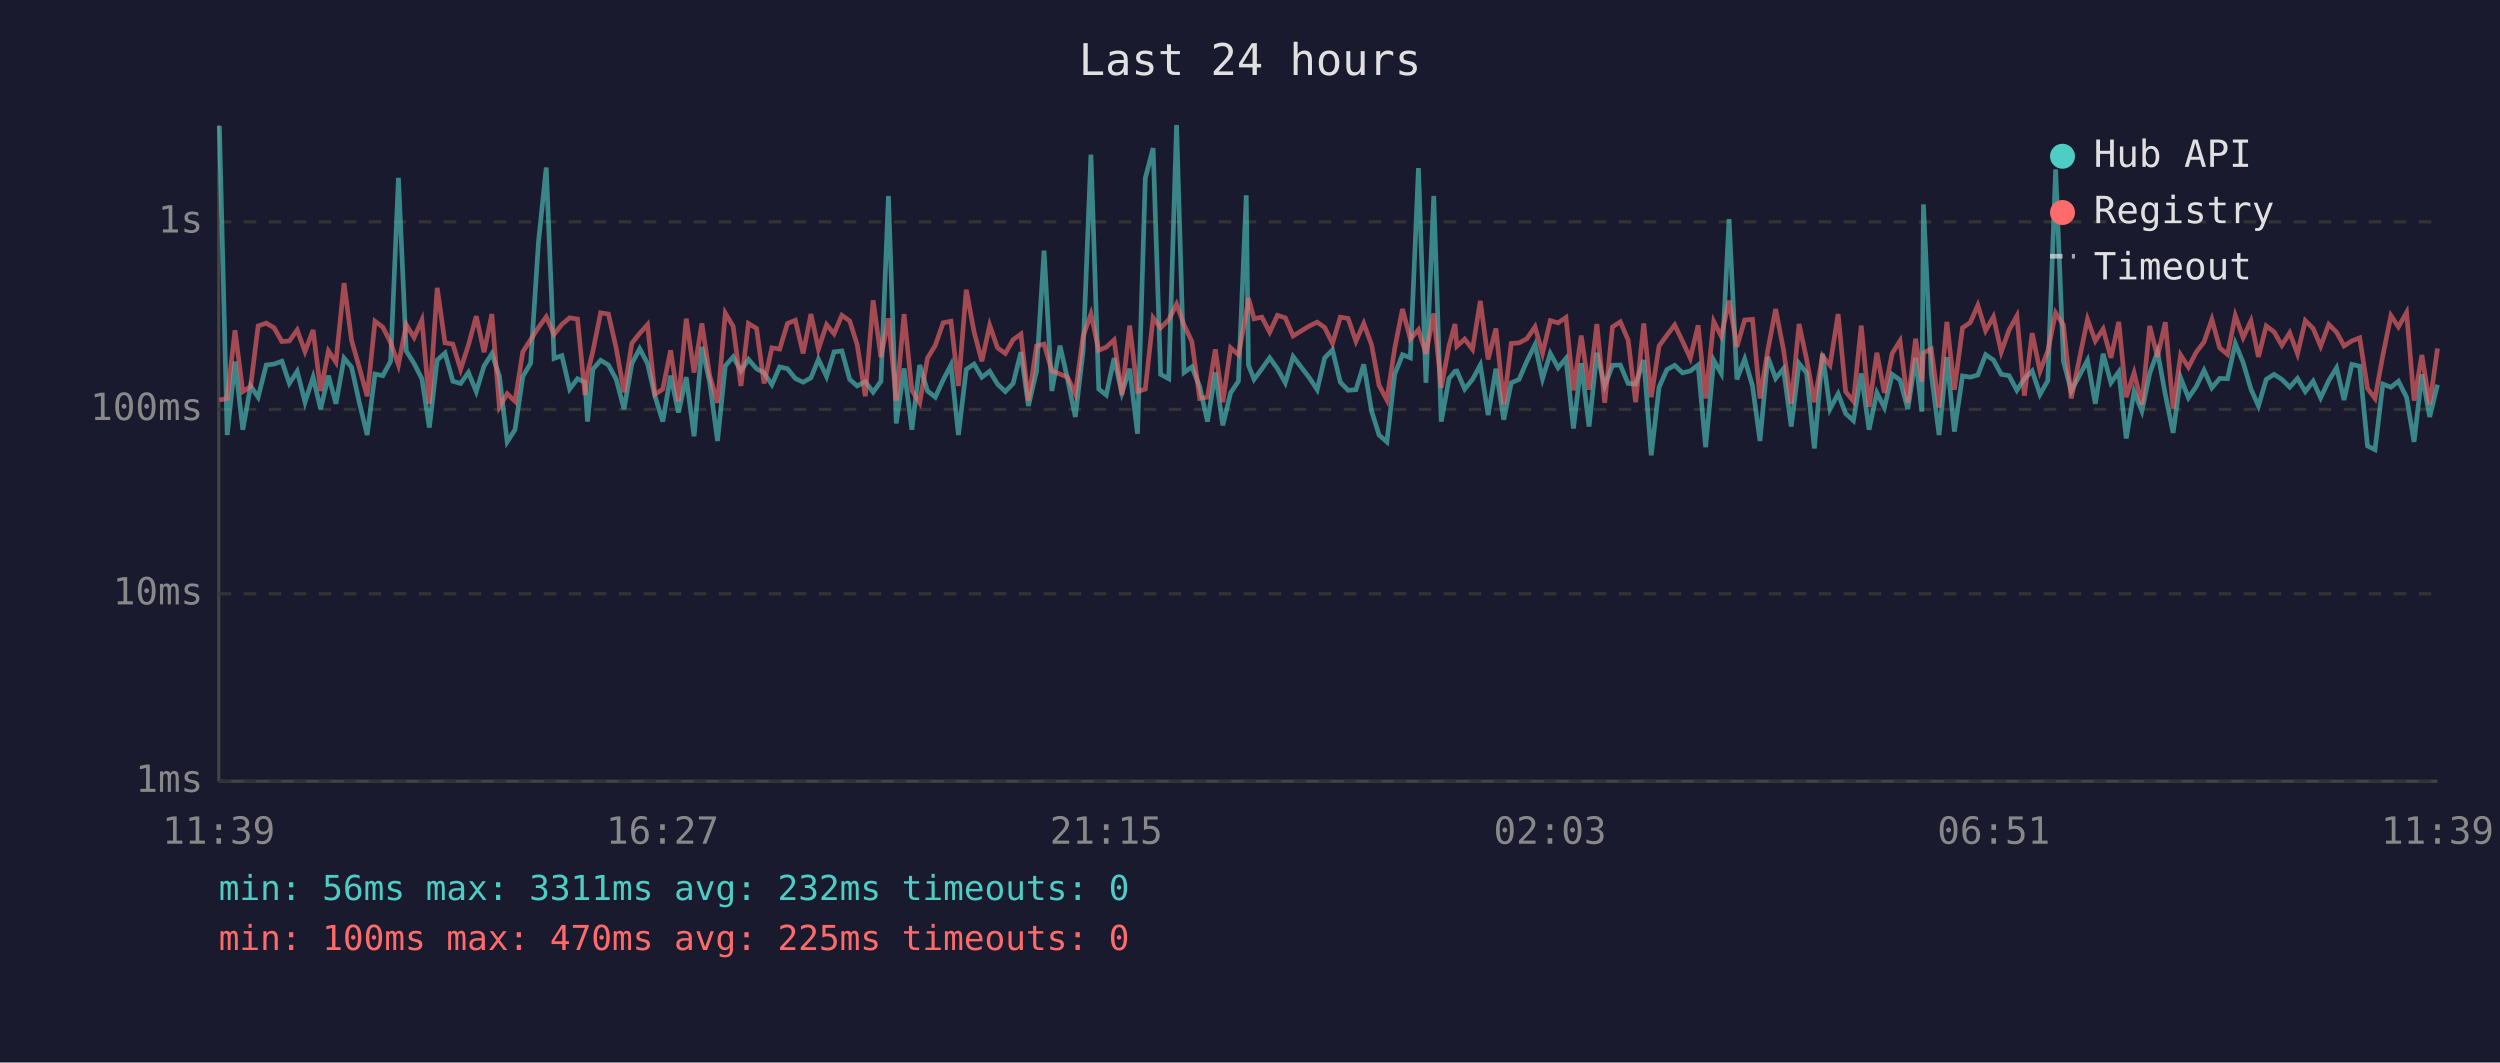
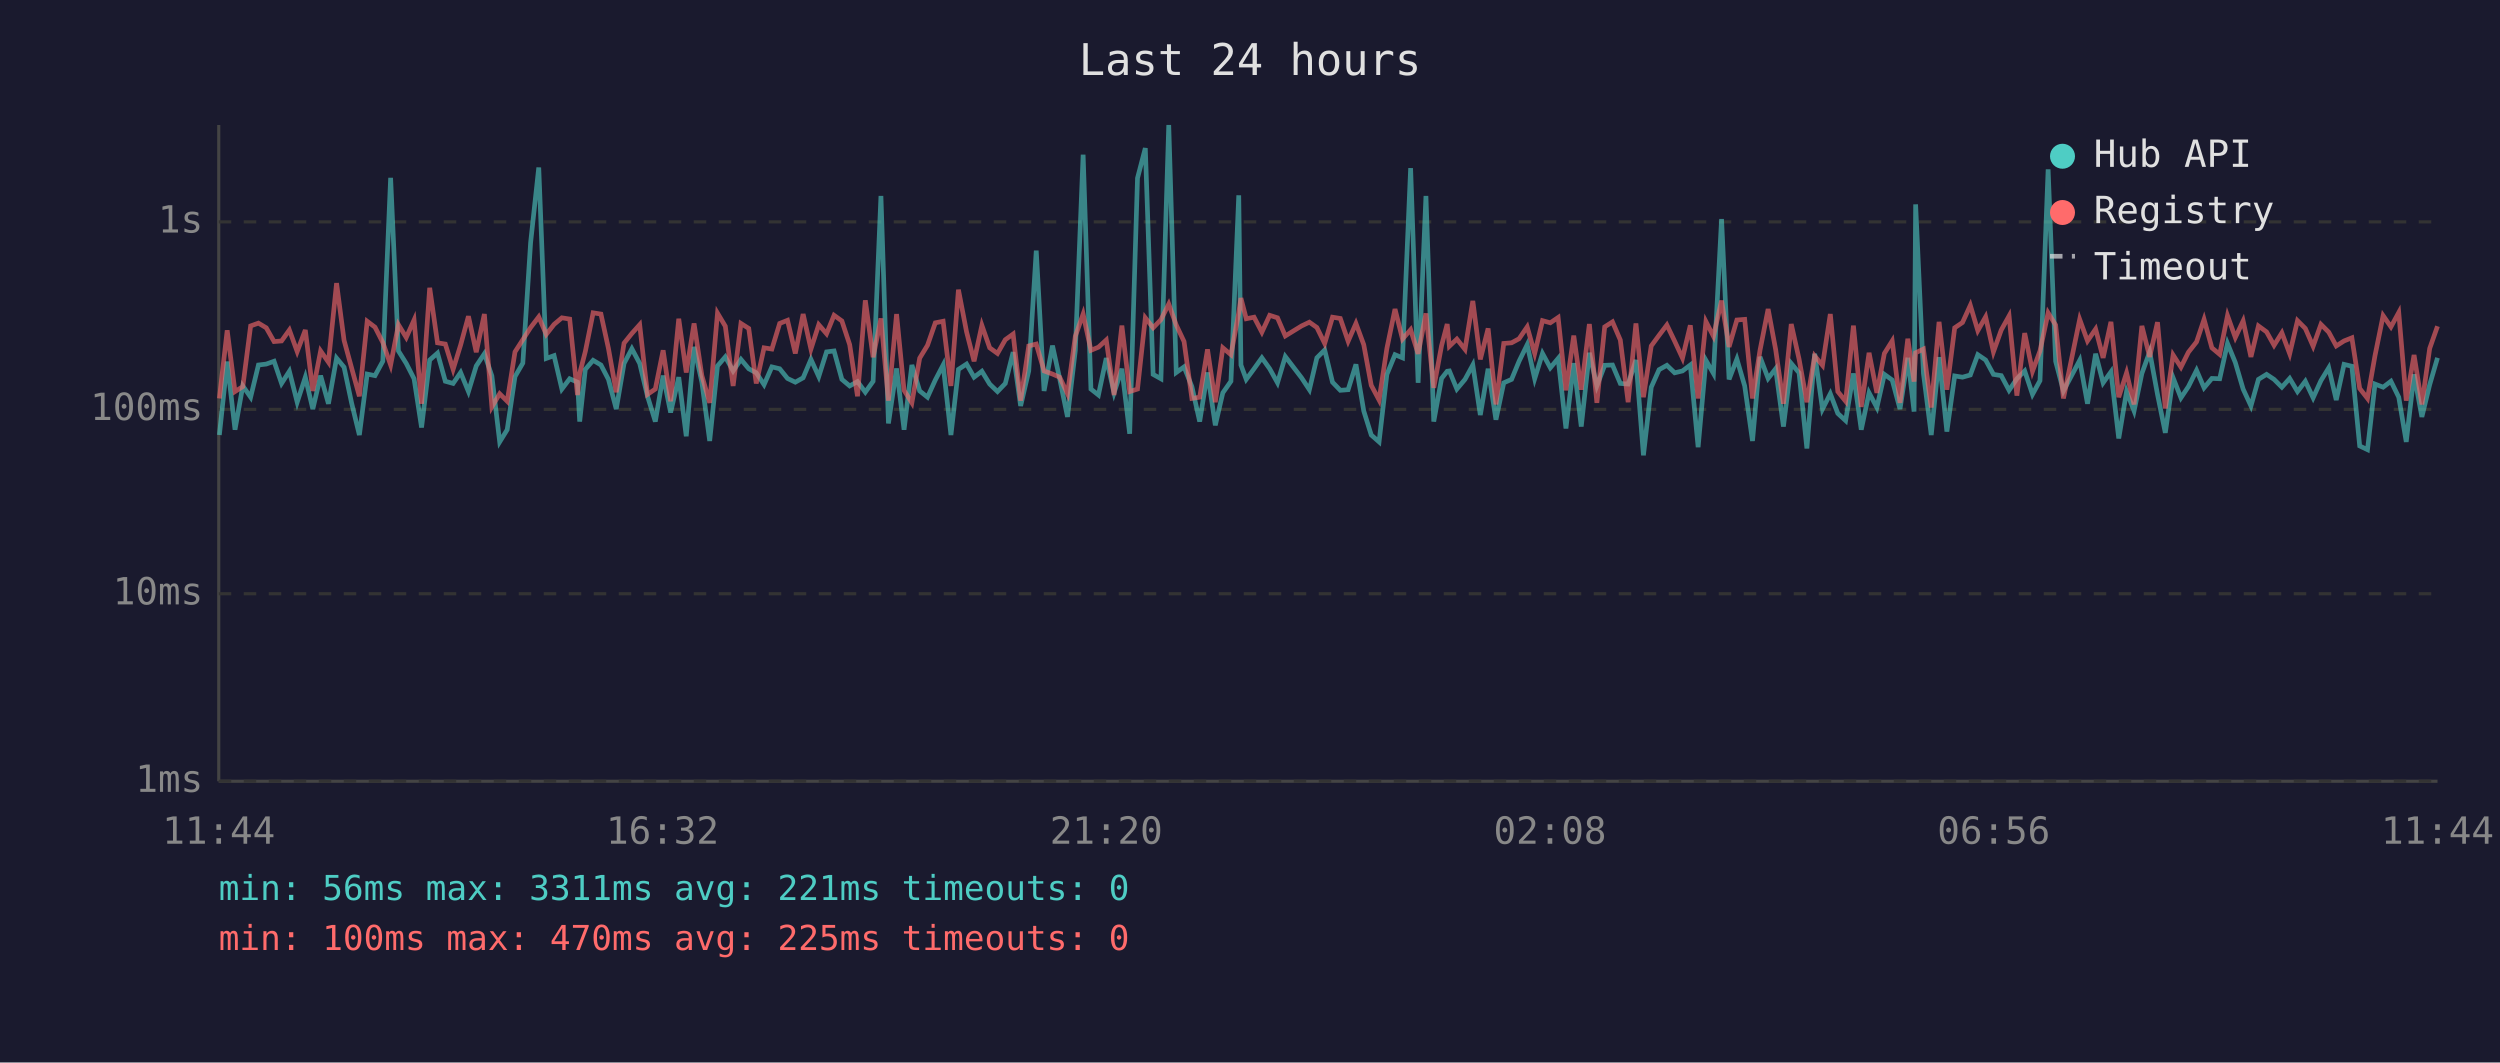
<svg xmlns="http://www.w3.org/2000/svg" viewBox="0 0 800 340" font-family="monospace" font-size="12">
  <rect width="800" height="340" fill="#1a1a2e" />
  <text x="400" y="24" fill="#e0e0e0" font-size="14" text-anchor="middle">Last 24 hours</text>
  <line x1="70" y1="40" x2="70" y2="250" stroke="#444" stroke-width="1" />
  <line x1="70" y1="250" x2="780" y2="250" stroke="#444" stroke-width="1" />
  <line x1="70" y1="250" x2="780" y2="250" stroke="#333" stroke-width="1" stroke-dasharray="4" />
  <text x="65" y="250" fill="#888" text-anchor="end" dominant-baseline="middle">1ms</text>
  <line x1="70" y1="190" x2="780" y2="190" stroke="#333" stroke-width="1" stroke-dasharray="4" />
  <text x="65" y="190" fill="#888" text-anchor="end" dominant-baseline="middle">10ms</text>
  <line x1="70" y1="131" x2="780" y2="131" stroke="#333" stroke-width="1" stroke-dasharray="4" />
  <text x="65" y="131" fill="#888" text-anchor="end" dominant-baseline="middle">100ms</text>
  <line x1="70" y1="71" x2="780" y2="71" stroke="#333" stroke-width="1" stroke-dasharray="4" />
  <text x="65" y="71" fill="#888" text-anchor="end" dominant-baseline="middle">1s</text>
-   <text x="70" y="270" fill="#888" text-anchor="middle">11:39</text>
-   <text x="212" y="270" fill="#888" text-anchor="middle">16:27</text>
-   <text x="354" y="270" fill="#888" text-anchor="middle">21:15</text>
-   <text x="496" y="270" fill="#888" text-anchor="middle">02:03</text>
-   <text x="638" y="270" fill="#888" text-anchor="middle">06:51</text>
-   <text x="780" y="270" fill="#888" text-anchor="middle">11:39</text>
-   <polyline points="70.2,40.3 72.7,139.2 75.2,115.7 77.7,137.5 80.2,123.5 82.6,127.1 85.2,116.8 87.7,116.5 90.2,115.6 92.6,122.7 95.1,118.8 97.6,128.7 100.2,120.7 102.6,130.9 105.1,120.2 107.5,129.2 110.1,114.6 112.5,117.5 115.0,128.9 117.5,139.2 120.0,119.7 122.5,120.2 125.0,115.6 127.5,56.9 130.0,112.3 132.5,116.3 135.0,121.2 137.4,136.8 139.9,115.2 142.4,113.0 144.9,122.0 147.4,122.7 149.9,119.2 152.4,125.3 154.9,117.1 157.4,113.2 159.8,120.3 162.3,141.4 164.8,137.5 167.3,120.5 169.8,116.2 172.3,77.6 174.8,53.6 177.3,114.7 179.8,113.8 182.3,124.5 184.8,121.2 187.2,122.3 188.0,134.9 189.7,118.2 192.2,115.3 194.7,116.8 197.2,121.4 199.7,130.9 202.2,116.3 204.7,111.6 207.2,116.3 209.6,126.8 212.1,134.9 214.6,120.2 217.1,132.0 219.6,120.7 222.1,139.6 224.6,111.0 227.1,122.3 229.6,141.1 232.1,117.1 234.6,114.2 237.1,118.7 239.5,115.0 242.1,118.0 244.5,119.3 247.0,123.1 249.5,117.4 252.0,118.0 254.5,121.1 257.0,122.3 259.5,120.9 261.9,115.0 264.5,120.5 266.9,112.6 269.4,112.3 271.9,121.4 274.3,123.5 276.9,122.1 279.4,125.5 281.9,122.0 284.3,62.7 286.8,135.5 289.3,117.9 291.8,137.5 294.3,116.8 296.8,125.1 299.3,127.1 301.8,121.6 304.3,116.8 306.7,139.2 309.2,118.2 311.7,116.5 314.2,120.7 316.7,118.8 319.2,122.9 321.7,125.3 324.2,122.7 326.7,112.7 329.1,129.9 331.7,118.7 334.1,80.2 336.6,125.1 339.2,110.6 341.6,121.2 344.1,133.4 346.6,112.2 349.1,49.5 351.6,124.5 354.0,126.4 356.5,114.6 359.0,125.7 361.5,118.0 364.0,138.8 366.5,57.0 369.0,47.4 371.4,119.8 374.0,121.2 376.5,40.0 378.9,119.2 381.4,117.4 383.9,123.7 386.4,134.9 388.9,119.2 391.3,136.1 393.8,125.7 396.3,122.0 398.8,62.5 399.5,116.8 401.3,121.4 403.8,118.0 406.3,114.5 408.8,118.0 411.3,122.5 413.8,114.1 419.0,120.9 421.5,124.7 423.9,114.5 426.4,112.0 428.9,122.3 431.4,124.9 433.9,124.7 436.4,116.6 438.9,131.5 441.3,139.2 443.8,141.4 446.3,119.8 448.8,113.5 451.3,114.5 453.9,53.8 456.3,122.5 458.8,62.7 461.2,134.9 463.7,121.1 465.6,118.8 466.2,118.7 468.7,124.5 471.2,121.4 473.7,116.8 476.2,132.8 478.7,118.0 481.2,134.3 483.6,122.5 486.1,121.4 488.6,115.6 491.2,110.3 493.6,121.2 496.1,113.1 498.6,117.7 501.1,114.7 503.5,137.1 506.0,116.2 508.5,136.5 511.0,112.9 513.5,123.5 516.0,116.9 518.5,116.8 521.0,122.7 523.4,122.9 526.0,115.2 528.4,145.7 530.9,123.9 533.4,118.3 535.9,116.9 538.4,119.3 540.9,118.7 543.4,116.8 545.8,143.1 548.4,115.3 550.8,119.5 553.3,70.1 555.8,121.4 558.3,114.9 560.8,123.5 563.2,141.1 565.7,114.2 568.2,121.1 570.7,118.0 573.2,136.5 575.7,116.3 578.1,119.3 580.6,143.5 583.2,113.2 585.6,130.9 588.2,126.0 590.6,132.3 593.1,134.6 595.6,119.5 598.1,137.5 600.6,125.7 603.0,130.4 605.5,119.8 608.0,121.6 610.5,130.9 613.0,114.5 615.0,131.7 615.5,65.4 618.0,119.5 620.5,139.2 623.0,114.3 625.4,138.1 628.0,120.3 630.5,120.7 632.9,120.0 635.4,113.5 637.9,115.2 640.4,119.8 642.9,120.2 645.4,124.9 647.8,121.2 650.3,118.7 652.8,126.2 655.3,121.8 657.8,54.2 660.3,115.6 662.8,125.1 668.0,115.3 670.5,129.2 673.0,113.2 675.5,122.5 678.0,119.0 680.4,140.3 682.9,125.3 685.4,131.5 687.9,119.5 690.4,112.6 692.9,126.2 695.4,138.5 697.8,120.9 700.3,127.3 702.8,123.7 705.3,118.5 707.8,124.1 710.3,121.1 712.8,121.2 715.3,109.9 717.8,116.0 720.3,124.5 722.7,129.9 725.2,121.4 727.7,119.8 730.2,121.4 732.7,123.9 735.2,121.1 737.7,125.3 740.2,122.0 742.6,127.3 745.2,121.8 747.7,117.7 750.1,128.0 752.6,116.6 755.1,117.2 757.6,142.7 760.0,143.9 762.5,122.9 765.1,123.9 767.5,122.0 770.1,127.1 772.5,141.4 775.0,119.8 777.5,133.4 780.0,123.1" fill="none" stroke="#4ecdc4" stroke-width="1.5" opacity="0.6" />
-   <polyline points="70.2,128.0 72.7,127.5 75.2,105.7 77.7,125.3 80.2,123.7 82.6,104.3 85.2,103.4 87.7,104.9 90.2,109.3 92.6,109.1 95.1,105.6 97.6,112.5 100.2,105.6 102.6,125.1 105.1,112.3 107.5,115.9 110.1,90.6 112.5,108.9 115.0,117.7 117.5,126.8 120.0,102.8 122.5,104.7 125.0,109.6 127.5,116.8 130.0,103.9 132.5,108.0 135.0,102.4 137.4,129.2 139.9,92.1 142.4,109.7 144.9,110.1 147.4,118.2 149.9,110.4 152.4,101.2 154.9,112.7 157.4,100.5 159.8,130.2 162.3,126.0 164.8,128.4 167.3,112.6 169.8,108.7 172.3,104.8 174.8,101.4 177.3,107.0 179.8,103.8 182.3,101.7 184.8,102.1 187.2,126.4 188.0,119.5 189.7,112.5 192.2,100.1 194.7,100.5 197.2,111.5 199.7,125.5 202.2,109.8 204.7,106.7 207.2,103.9 209.6,126.2 212.1,124.5 214.6,112.1 217.1,128.4 219.6,102.0 222.1,119.2 224.6,103.5 227.1,120.2 229.6,128.9 232.1,100.2 234.6,104.4 237.1,123.5 239.5,103.5 242.1,105.1 244.5,122.7 247.0,111.3 249.5,111.7 252.0,103.5 254.5,102.5 257.0,113.1 259.5,100.5 261.9,111.7 264.5,103.9 266.9,106.8 269.4,100.9 271.9,102.7 274.3,110.3 276.9,126.8 279.4,96.1 281.9,114.3 284.3,101.9 286.8,128.2 289.3,100.5 291.8,124.9 294.3,128.9 296.8,114.6 299.3,110.5 301.8,103.3 304.3,102.8 306.7,123.5 309.2,92.7 311.7,106.2 314.2,115.6 316.7,104.1 319.2,111.3 321.7,113.1 324.2,108.7 326.7,106.9 329.1,128.2 331.7,110.7 334.1,110.1 336.6,118.7 339.2,119.7 341.6,120.7 344.1,126.0 346.6,107.6 349.1,100.5 351.6,112.1 354.0,111.1 356.5,108.8 359.0,126.4 361.5,104.2 364.0,125.3 366.5,124.5 369.0,101.7 371.4,104.9 374.0,102.3 376.5,97.3 378.9,104.0 381.4,109.3 383.9,127.5 386.4,127.1 388.9,111.8 391.3,128.7 393.8,111.3 396.3,113.5 398.8,100.1 399.5,95.4 401.3,102.0 403.8,101.5 406.3,106.3 408.8,100.9 411.3,101.7 413.8,107.5 419.0,104.3 421.5,103.1 423.9,104.8 426.4,109.9 428.9,101.5 431.4,101.9 433.9,109.2 436.4,103.5 438.9,110.3 441.3,123.3 443.8,128.0 446.3,111.5 448.8,98.9 451.3,108.5 453.9,105.5 456.3,113.2 458.8,100.3 461.2,124.1 463.7,110.6 465.6,103.7 466.2,110.8 468.7,108.5 471.2,111.8 473.7,96.3 476.2,115.0 478.7,105.1 481.2,129.4 483.6,109.9 486.1,109.7 488.6,108.4 491.2,104.6 493.6,113.1 496.1,102.6 498.6,103.3 501.1,101.6 503.5,124.9 506.0,107.4 508.5,124.7 511.0,103.7 513.5,128.9 516.0,104.6 518.5,103.0 521.0,108.8 523.4,128.7 526.0,103.5 528.4,127.1 530.9,110.7 533.4,107.3 535.9,104.0 538.4,109.2 540.9,114.6 543.4,104.1 545.8,127.5 548.4,102.9 550.8,107.6 553.3,96.2 555.8,111.0 558.3,102.4 560.8,102.2 563.2,127.5 565.7,112.1 568.2,98.9 570.7,111.8 573.2,129.2 575.7,103.7 578.1,114.9 580.6,128.7 583.2,113.9 585.6,116.9 588.2,100.5 590.6,125.3 593.1,128.4 595.6,104.2 598.1,130.2 600.6,112.9 603.0,125.7 605.5,113.1 608.0,109.1 610.5,128.9 613.0,108.4 615.0,122.1 615.5,112.9 618.0,111.7 620.5,130.4 623.0,103.0 625.4,124.7 628.0,104.9 630.5,103.2 632.9,97.7 635.4,105.8 637.9,101.4 640.4,112.6 642.9,105.6 645.4,101.1 647.8,126.6 650.3,106.6 652.8,118.8 655.3,112.3 657.8,100.1 660.3,104.0 662.8,127.5 668.0,102.2 670.5,109.1 673.0,105.3 675.5,114.5 678.0,103.0 680.4,127.1 682.9,119.3 685.4,129.4 687.9,104.3 690.4,114.2 692.9,103.1 695.4,130.7 697.8,113.6 700.3,117.5 702.8,112.7 705.3,109.4 707.8,102.2 710.3,111.3 712.8,113.4 715.3,101.0 717.8,108.0 720.3,102.7 722.7,114.2 725.2,104.3 727.7,106.2 730.2,110.5 732.7,106.5 735.2,113.2 737.7,102.6 740.2,105.1 742.6,110.8 745.2,103.8 747.7,106.3 750.1,110.7 752.6,109.1 755.1,108.1 757.6,124.3 760.0,127.5 762.5,113.8 765.1,101.0 767.5,104.6 770.1,100.0 772.5,128.2 775.0,113.6 777.5,129.4 780.0,111.5" fill="none" stroke="#ff6b6b" stroke-width="1.5" opacity="0.6" />
+   <text x="70" y="270" fill="#888" text-anchor="middle">11:44</text>
+   <text x="212" y="270" fill="#888" text-anchor="middle">16:32</text>
+   <text x="354" y="270" fill="#888" text-anchor="middle">21:20</text>
+   <text x="496" y="270" fill="#888" text-anchor="middle">02:08</text>
+   <text x="638" y="270" fill="#888" text-anchor="middle">06:56</text>
+   <text x="780" y="270" fill="#888" text-anchor="middle">11:44</text>
+   <polyline points="70.2,139.2 72.7,115.7 75.2,137.5 77.7,123.5 80.2,127.1 82.7,116.8 85.2,116.5 87.7,115.6 90.1,122.7 92.6,118.8 95.1,128.7 97.7,120.7 100.1,130.9 102.6,120.2 105.1,129.2 107.7,114.6 110.1,117.5 112.5,128.9 115.0,139.2 117.5,119.7 120.0,120.2 122.5,115.6 125.0,56.9 127.5,112.3 130.0,116.3 132.5,121.2 134.9,136.8 137.5,115.2 140.0,113.0 142.5,122.0 145.0,122.7 147.4,119.2 149.9,125.3 152.4,117.1 155.0,113.2 157.4,120.3 159.9,141.4 162.3,137.5 164.8,120.5 167.3,116.2 169.8,77.6 172.4,53.6 174.8,114.7 177.3,113.8 179.8,124.5 182.3,121.2 184.8,122.3 185.5,134.9 187.3,118.2 189.8,115.3 192.3,116.8 194.7,121.4 197.2,130.9 199.7,116.3 202.2,111.6 204.7,116.3 207.2,126.8 209.7,134.9 212.2,120.2 214.6,132.0 217.2,120.7 219.6,139.6 222.1,111.0 224.6,122.3 227.1,141.1 229.6,117.1 232.1,114.2 234.6,118.7 237.1,115.0 239.6,118.0 242.0,119.3 244.5,123.1 247.0,117.4 249.5,118.0 252.0,121.1 254.5,122.3 257.0,120.9 259.5,115.0 262.0,120.5 264.5,112.6 266.9,112.3 269.4,121.4 271.9,123.5 274.4,122.1 276.9,125.5 279.4,122.0 281.9,62.7 284.3,135.5 286.9,117.9 289.3,137.5 291.8,116.8 294.3,125.1 296.8,127.1 299.3,121.6 301.8,116.8 304.3,139.2 306.7,118.2 309.3,116.5 311.7,120.7 314.2,118.8 316.7,122.9 319.2,125.3 321.7,122.7 324.2,112.7 326.6,129.9 329.2,118.7 331.6,80.2 334.1,125.1 336.8,110.6 339.1,121.2 341.6,133.4 344.1,112.2 346.6,49.5 349.1,124.5 351.5,126.4 354.0,114.6 356.5,125.7 359.0,118.0 361.5,138.8 364.0,57.0 366.5,47.4 369.0,119.8 371.5,121.2 374.0,40.0 376.4,119.2 378.9,117.4 381.4,123.7 383.9,134.9 386.4,119.2 388.9,136.1 391.3,125.7 393.9,122.0 396.4,62.5 397.1,116.8 398.8,121.4 401.3,118.0 403.8,114.5 406.3,118.0 408.8,122.5 411.3,114.1 416.5,120.9 419.0,124.7 421.4,114.5 423.9,112.0 426.4,122.3 428.9,124.9 431.4,124.7 433.9,116.6 436.4,131.5 438.8,139.2 441.3,141.4 443.8,119.8 446.4,113.5 448.8,114.5 451.4,53.8 453.8,122.5 456.3,62.7 458.8,134.9 461.3,121.1 463.1,118.8 463.8,118.7 466.2,124.5 468.8,121.4 471.3,116.8 473.7,132.8 476.2,118.0 478.7,134.3 481.2,122.5 483.7,121.4 486.1,115.6 488.7,110.3 491.1,121.2 493.6,113.1 496.1,117.7 498.6,114.7 501.1,137.1 503.6,116.2 506.0,136.5 508.6,112.9 511.0,123.5 513.5,116.9 516.0,116.8 518.5,122.7 521.0,122.9 523.5,115.2 525.9,145.7 528.4,123.9 530.9,118.3 533.4,116.9 535.9,119.3 538.4,118.7 540.9,116.8 543.4,143.1 545.9,115.3 548.3,119.5 550.9,70.1 553.3,121.4 555.8,114.9 558.3,123.5 560.8,141.1 563.2,114.2 565.8,121.1 568.2,118.0 570.7,136.5 573.2,116.3 575.7,119.3 578.2,143.5 580.7,113.2 583.2,130.9 585.7,126.0 588.1,132.3 590.6,134.6 593.1,119.5 595.6,137.5 598.1,125.7 600.6,130.4 603.0,119.8 605.5,121.6 608.0,130.9 610.5,114.5 612.5,131.7 613.0,65.4 615.5,119.5 618.0,139.2 620.5,114.3 623.0,138.1 625.5,120.3 628.0,120.7 630.5,120.0 632.9,113.5 635.4,115.2 637.9,119.8 640.4,120.2 642.9,124.9 645.4,121.2 647.9,118.7 650.4,126.2 652.8,121.8 655.4,54.2 657.8,115.6 660.3,125.1 665.5,115.3 668.0,129.2 670.6,113.2 673.0,122.5 675.5,119.0 678.0,140.3 680.5,125.3 682.9,131.5 685.4,119.5 687.9,112.6 690.4,126.2 692.9,138.5 695.4,120.9 697.9,127.3 700.3,123.7 702.9,118.5 705.3,124.1 707.8,121.1 710.3,121.2 712.8,109.9 715.3,116.0 717.8,124.5 720.3,129.9 722.7,121.4 725.3,119.8 727.7,121.4 730.2,123.9 732.7,121.1 735.2,125.3 737.7,122.0 740.2,127.3 742.7,121.8 745.2,117.7 747.6,128.0 750.1,116.6 752.6,117.2 755.1,142.7 757.6,143.9 760.0,122.9 762.6,123.9 765.1,122.0 767.6,127.1 770.0,141.4 772.5,119.8 775.0,133.4 777.5,123.1 780.0,114.5" fill="none" stroke="#4ecdc4" stroke-width="1.5" opacity="0.6" />
+   <polyline points="70.2,127.5 72.7,105.7 75.2,125.3 77.7,123.7 80.2,104.3 82.7,103.4 85.2,104.9 87.7,109.3 90.1,109.1 92.6,105.6 95.1,112.5 97.7,105.6 100.1,125.1 102.6,112.3 105.1,115.9 107.7,90.6 110.1,108.9 112.5,117.7 115.0,126.8 117.5,102.8 120.0,104.7 122.5,109.6 125.0,116.8 127.5,103.9 130.0,108.0 132.5,102.4 134.9,129.2 137.5,92.1 140.0,109.7 142.5,110.1 145.0,118.2 147.4,110.4 149.9,101.2 152.4,112.7 155.0,100.5 157.4,130.2 159.9,126.0 162.3,128.4 164.8,112.6 167.3,108.7 169.8,104.8 172.4,101.4 174.8,107.0 177.3,103.8 179.8,101.7 182.3,102.1 184.8,126.4 185.5,119.5 187.3,112.5 189.8,100.1 192.3,100.5 194.7,111.5 197.2,125.5 199.7,109.8 202.2,106.7 204.7,103.9 207.2,126.2 209.7,124.5 212.2,112.1 214.6,128.4 217.2,102.0 219.6,119.2 222.1,103.5 224.6,120.2 227.1,128.9 229.6,100.2 232.1,104.4 234.6,123.5 237.1,103.5 239.6,105.1 242.0,122.7 244.5,111.3 247.0,111.7 249.5,103.5 252.0,102.5 254.5,113.1 257.0,100.5 259.5,111.7 262.0,103.9 264.5,106.8 266.9,100.9 269.4,102.7 271.9,110.3 274.4,126.8 276.9,96.1 279.4,114.3 281.9,101.9 284.3,128.2 286.9,100.5 289.3,124.9 291.8,128.9 294.3,114.6 296.8,110.5 299.3,103.3 301.8,102.8 304.3,123.5 306.7,92.7 309.3,106.2 311.7,115.6 314.2,104.1 316.7,111.3 319.2,113.1 321.7,108.7 324.2,106.9 326.6,128.2 329.2,110.7 331.6,110.1 334.1,118.7 336.8,119.7 339.1,120.7 341.6,126.0 344.1,107.6 346.6,100.5 349.1,112.1 351.5,111.1 354.0,108.8 356.5,126.4 359.0,104.2 361.5,125.3 364.0,124.5 366.5,101.7 369.0,104.9 371.5,102.3 374.0,97.3 376.4,104.0 378.9,109.3 381.4,127.5 383.9,127.1 386.4,111.8 388.9,128.7 391.3,111.3 393.9,113.5 396.4,100.1 397.1,95.4 398.8,102.0 401.3,101.5 403.8,106.3 406.3,100.9 408.8,101.7 411.3,107.5 416.5,104.3 419.0,103.1 421.4,104.8 423.9,109.9 426.4,101.5 428.9,101.9 431.4,109.2 433.9,103.5 436.4,110.3 438.8,123.3 441.3,128.0 443.8,111.5 446.4,98.9 448.8,108.5 451.4,105.5 453.8,113.2 456.3,100.3 458.8,124.1 461.3,110.6 463.1,103.7 463.8,110.8 466.2,108.5 468.8,111.8 471.3,96.3 473.7,115.0 476.2,105.1 478.7,129.4 481.2,109.9 483.7,109.7 486.1,108.4 488.7,104.6 491.1,113.1 493.6,102.6 496.1,103.3 498.6,101.6 501.1,124.9 503.6,107.4 506.0,124.7 508.6,103.7 511.0,128.9 513.5,104.6 516.0,103.0 518.5,108.8 521.0,128.7 523.5,103.5 525.9,127.1 528.4,110.7 530.9,107.3 533.4,104.0 535.9,109.2 538.4,114.6 540.9,104.1 543.4,127.5 545.9,102.9 548.3,107.6 550.9,96.2 553.3,111.0 555.8,102.4 558.3,102.2 560.8,127.5 563.2,112.1 565.8,98.9 568.2,111.8 570.7,129.2 573.2,103.7 575.7,114.9 578.2,128.7 580.7,113.9 583.2,116.9 585.7,100.5 588.1,125.3 590.6,128.4 593.1,104.2 595.6,130.2 598.1,112.9 600.6,125.7 603.0,113.1 605.5,109.1 608.0,128.9 610.5,108.4 612.5,122.1 613.0,112.9 615.5,111.7 618.0,130.4 620.5,103.0 623.0,124.7 625.5,104.9 628.0,103.2 630.5,97.7 632.9,105.8 635.4,101.4 637.9,112.6 640.4,105.6 642.9,101.1 645.4,126.6 647.9,106.6 650.4,118.8 652.8,112.3 655.4,100.1 657.8,104.0 660.3,127.5 665.5,102.2 668.0,109.1 670.6,105.3 673.0,114.5 675.5,103.0 678.0,127.1 680.5,119.3 682.9,129.4 685.4,104.3 687.9,114.2 690.4,103.1 692.9,130.7 695.4,113.6 697.9,117.5 700.3,112.7 702.9,109.4 705.3,102.2 707.8,111.3 710.3,113.4 712.8,101.0 715.3,108.0 717.8,102.7 720.3,114.2 722.7,104.3 725.3,106.2 727.7,110.5 730.2,106.5 732.7,113.2 735.2,102.6 737.7,105.1 740.2,110.8 742.7,103.8 745.2,106.3 747.6,110.7 750.1,109.1 752.6,108.1 755.1,124.3 757.6,127.5 760.0,113.8 762.6,101.0 765.1,104.6 767.6,100.0 770.0,128.2 772.5,113.6 775.0,129.4 777.5,111.5 780.0,104.4" fill="none" stroke="#ff6b6b" stroke-width="1.5" opacity="0.6" />
  <circle cx="660" cy="50" r="4" fill="#4ecdc4" />
  <text x="670" y="50" fill="#e0e0e0" dominant-baseline="middle">Hub API</text>
  <circle cx="660" cy="68" r="4" fill="#ff6b6b" />
  <text x="670" y="68" fill="#e0e0e0" dominant-baseline="middle">Registry</text>
  <line x1="656" y1="82" x2="664" y2="82" stroke="#e0e0e0" stroke-width="1.5" stroke-dasharray="4,3" opacity="0.7" />
  <text x="670" y="86" fill="#e0e0e0" dominant-baseline="middle">Timeout</text>
-   <text x="70" y="288" fill="#4ecdc4" font-size="11">min: 56ms  max: 3311ms  avg: 232ms  timeouts: 0</text>
+   <text x="70" y="288" fill="#4ecdc4" font-size="11">min: 56ms  max: 3311ms  avg: 221ms  timeouts: 0</text>
  <text x="70" y="304" fill="#ff6b6b" font-size="11">min: 100ms  max: 470ms  avg: 225ms  timeouts: 0</text>
</svg>
